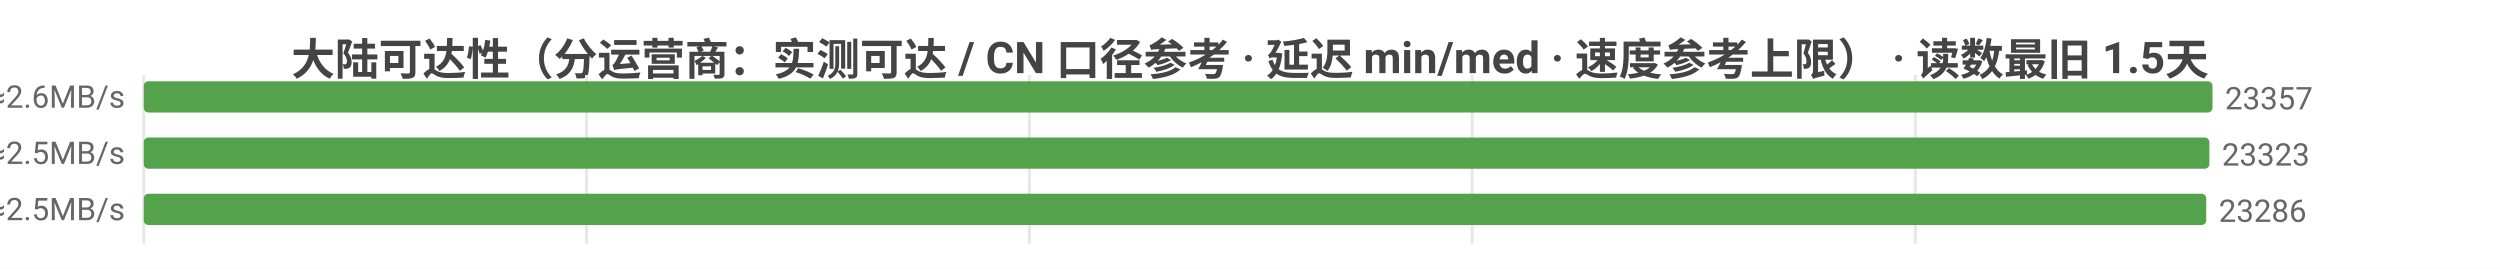
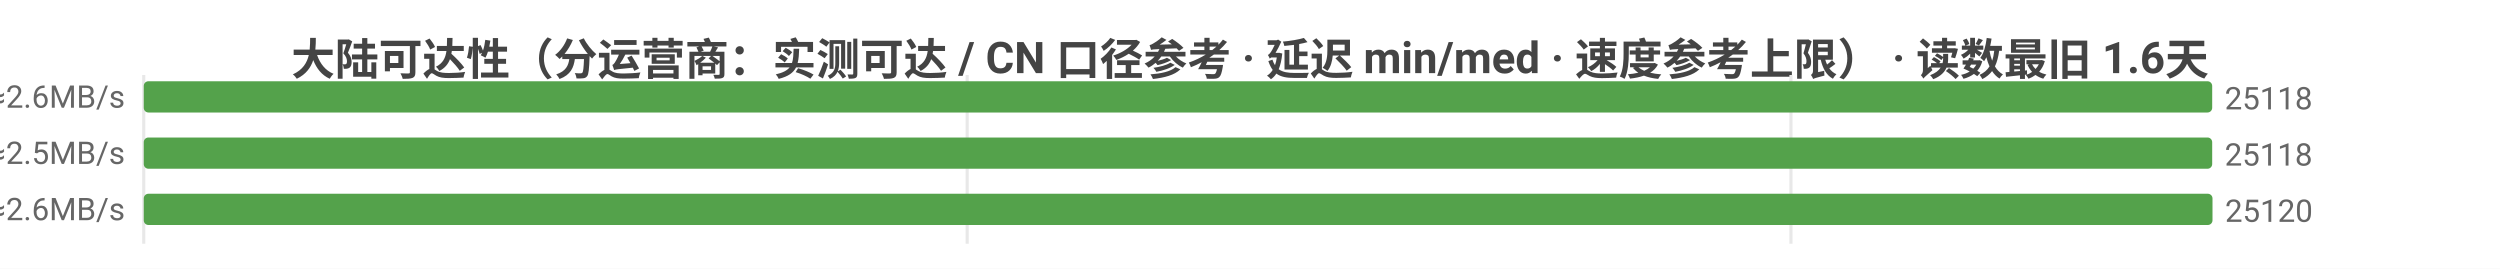
<svg xmlns="http://www.w3.org/2000/svg" width="800" height="86" viewBox="0 0 800 86">
  <rect width="800" height="86" fill="#ffffff" />
  <style>text{font-family:system-ui,-apple-system,'Segoe UI',Roboto,'PingFang SC','Microsoft YaHei','Noto Sans CJK SC',sans-serif}.g{stroke:#e8e8e8;stroke-width:1}.a{stroke:#999;stroke-width:1}.t{font-size:10px;fill:#666}.m{font-size:10px;text-anchor:middle;fill:#666}.e{font-size:10px;text-anchor:end;fill:#666}.l{font-size:11px;fill:#333}.tt{font-size:14px;font-weight:600;text-anchor:middle;fill:#444}.em{font-size:13px;text-anchor:middle;fill:#999}</style>
-   <text class="tt" x="400.0" y="24">大陆可达性（分运营商：实测可达 / CN 口径参考 · 延迟 min/med · 速度参考上限） · 读数最旧 1.5天</text>
+   <text class="tt" x="400.0" y="24">大陆可达性（分运营商：实测可达 / CN 口径参考 · 延迟 min/med · 速度参考上限） · 读数最旧 1.6天</text>
  <line class="g" x1="46" y1="24" x2="46" y2="78" />
-   <line class="g" x1="187.7" y1="24" x2="187.7" y2="78" />
-   <line class="g" x1="329.4" y1="24" x2="329.4" y2="78" />
-   <line class="g" x1="471.1" y1="24" x2="471.1" y2="78" />
-   <line class="g" x1="612.9" y1="24" x2="612.9" y2="78" />
-   <text class="e" x="40" y="35">中国电信  实测可达 23357/26035 · CN口径 23551  min4/med185ms  ≈2.6MB/s</text>
-   <rect x="46" y="26" width="662" height="10" fill="#54a24b" rx="1.5" />
-   <text class="t" x="712" y="35">23357</text>
-   <text class="e" x="40" y="53">中国联通  实测可达 23323/26120 · CN口径 23551  min3/med191ms  ≈2.5MB/s</text>
-   <rect x="46" y="44" width="661.0" height="10" fill="#54a24b" rx="1.5" />
-   <text class="t" x="711.0" y="53">23323</text>
-   <text class="e" x="40" y="71">中国移动  实测可达 23286/26503 · CN口径 23551  min5/med188ms  ≈2.5MB/s</text>
-   <rect x="46" y="62" width="660.0" height="10" fill="#54a24b" rx="1.5" />
-   <text class="t" x="710.0" y="71">23286</text>
+   <line class="g" x1="309.5" y1="24" x2="309.5" y2="78" />
+   <line class="g" x1="573.1" y1="24" x2="573.1" y2="78" />
+   <text class="e" x="40" y="35">中国电信  实测可达 25118/28573 · CN口径 25127  min4/med188ms  ≈2.6MB/s</text>
+   <rect x="46" y="26" width="661.9" height="10" fill="#54a24b" rx="1.5" />
+   <text class="t" x="711.9" y="35">25118</text>
+   <text class="e" x="40" y="53">中国联通  实测可达 25118/28663 · CN口径 25127  min5/med195ms  ≈2.5MB/s</text>
+   <rect x="46" y="44" width="661.9" height="10" fill="#54a24b" rx="1.5" />
+   <text class="t" x="711.9" y="53">25118</text>
+   <text class="e" x="40" y="71">中国移动  实测可达 25120/29052 · CN口径 25127  min7/med188ms  ≈2.6MB/s</text>
+   <rect x="46" y="62" width="662" height="10" fill="#54a24b" rx="1.5" />
+   <text class="t" x="712" y="71">25120</text>
</svg>
